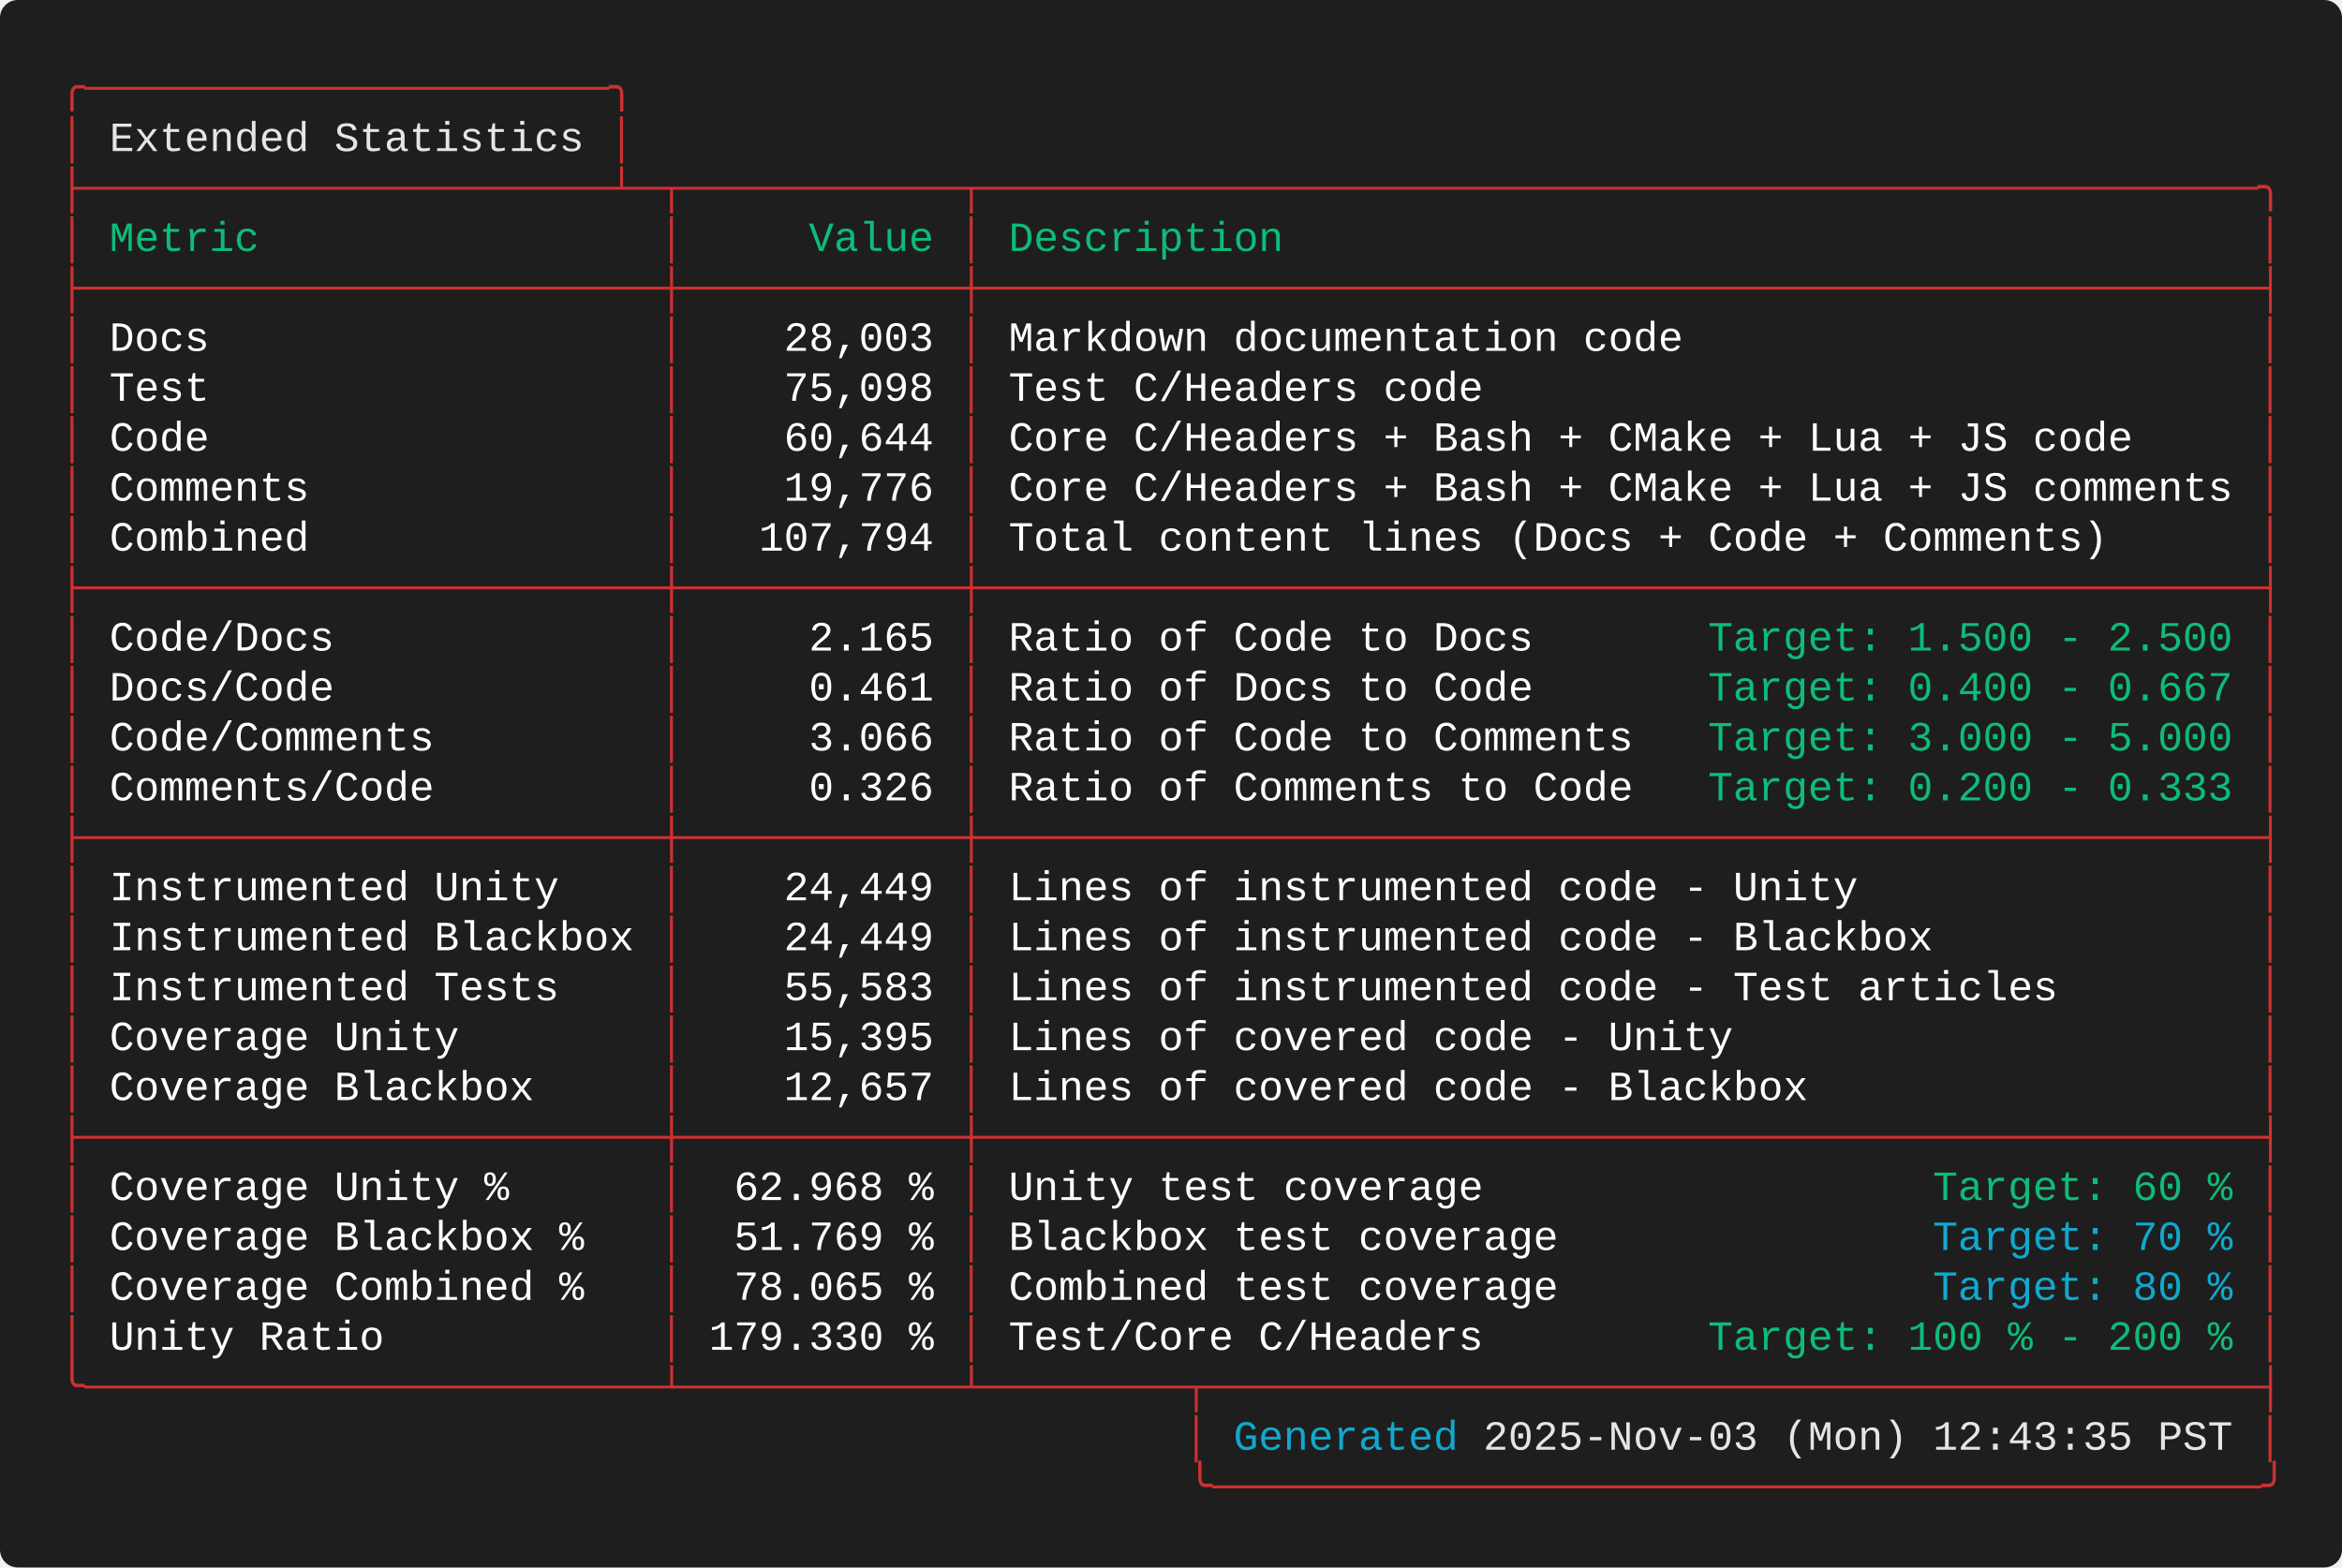
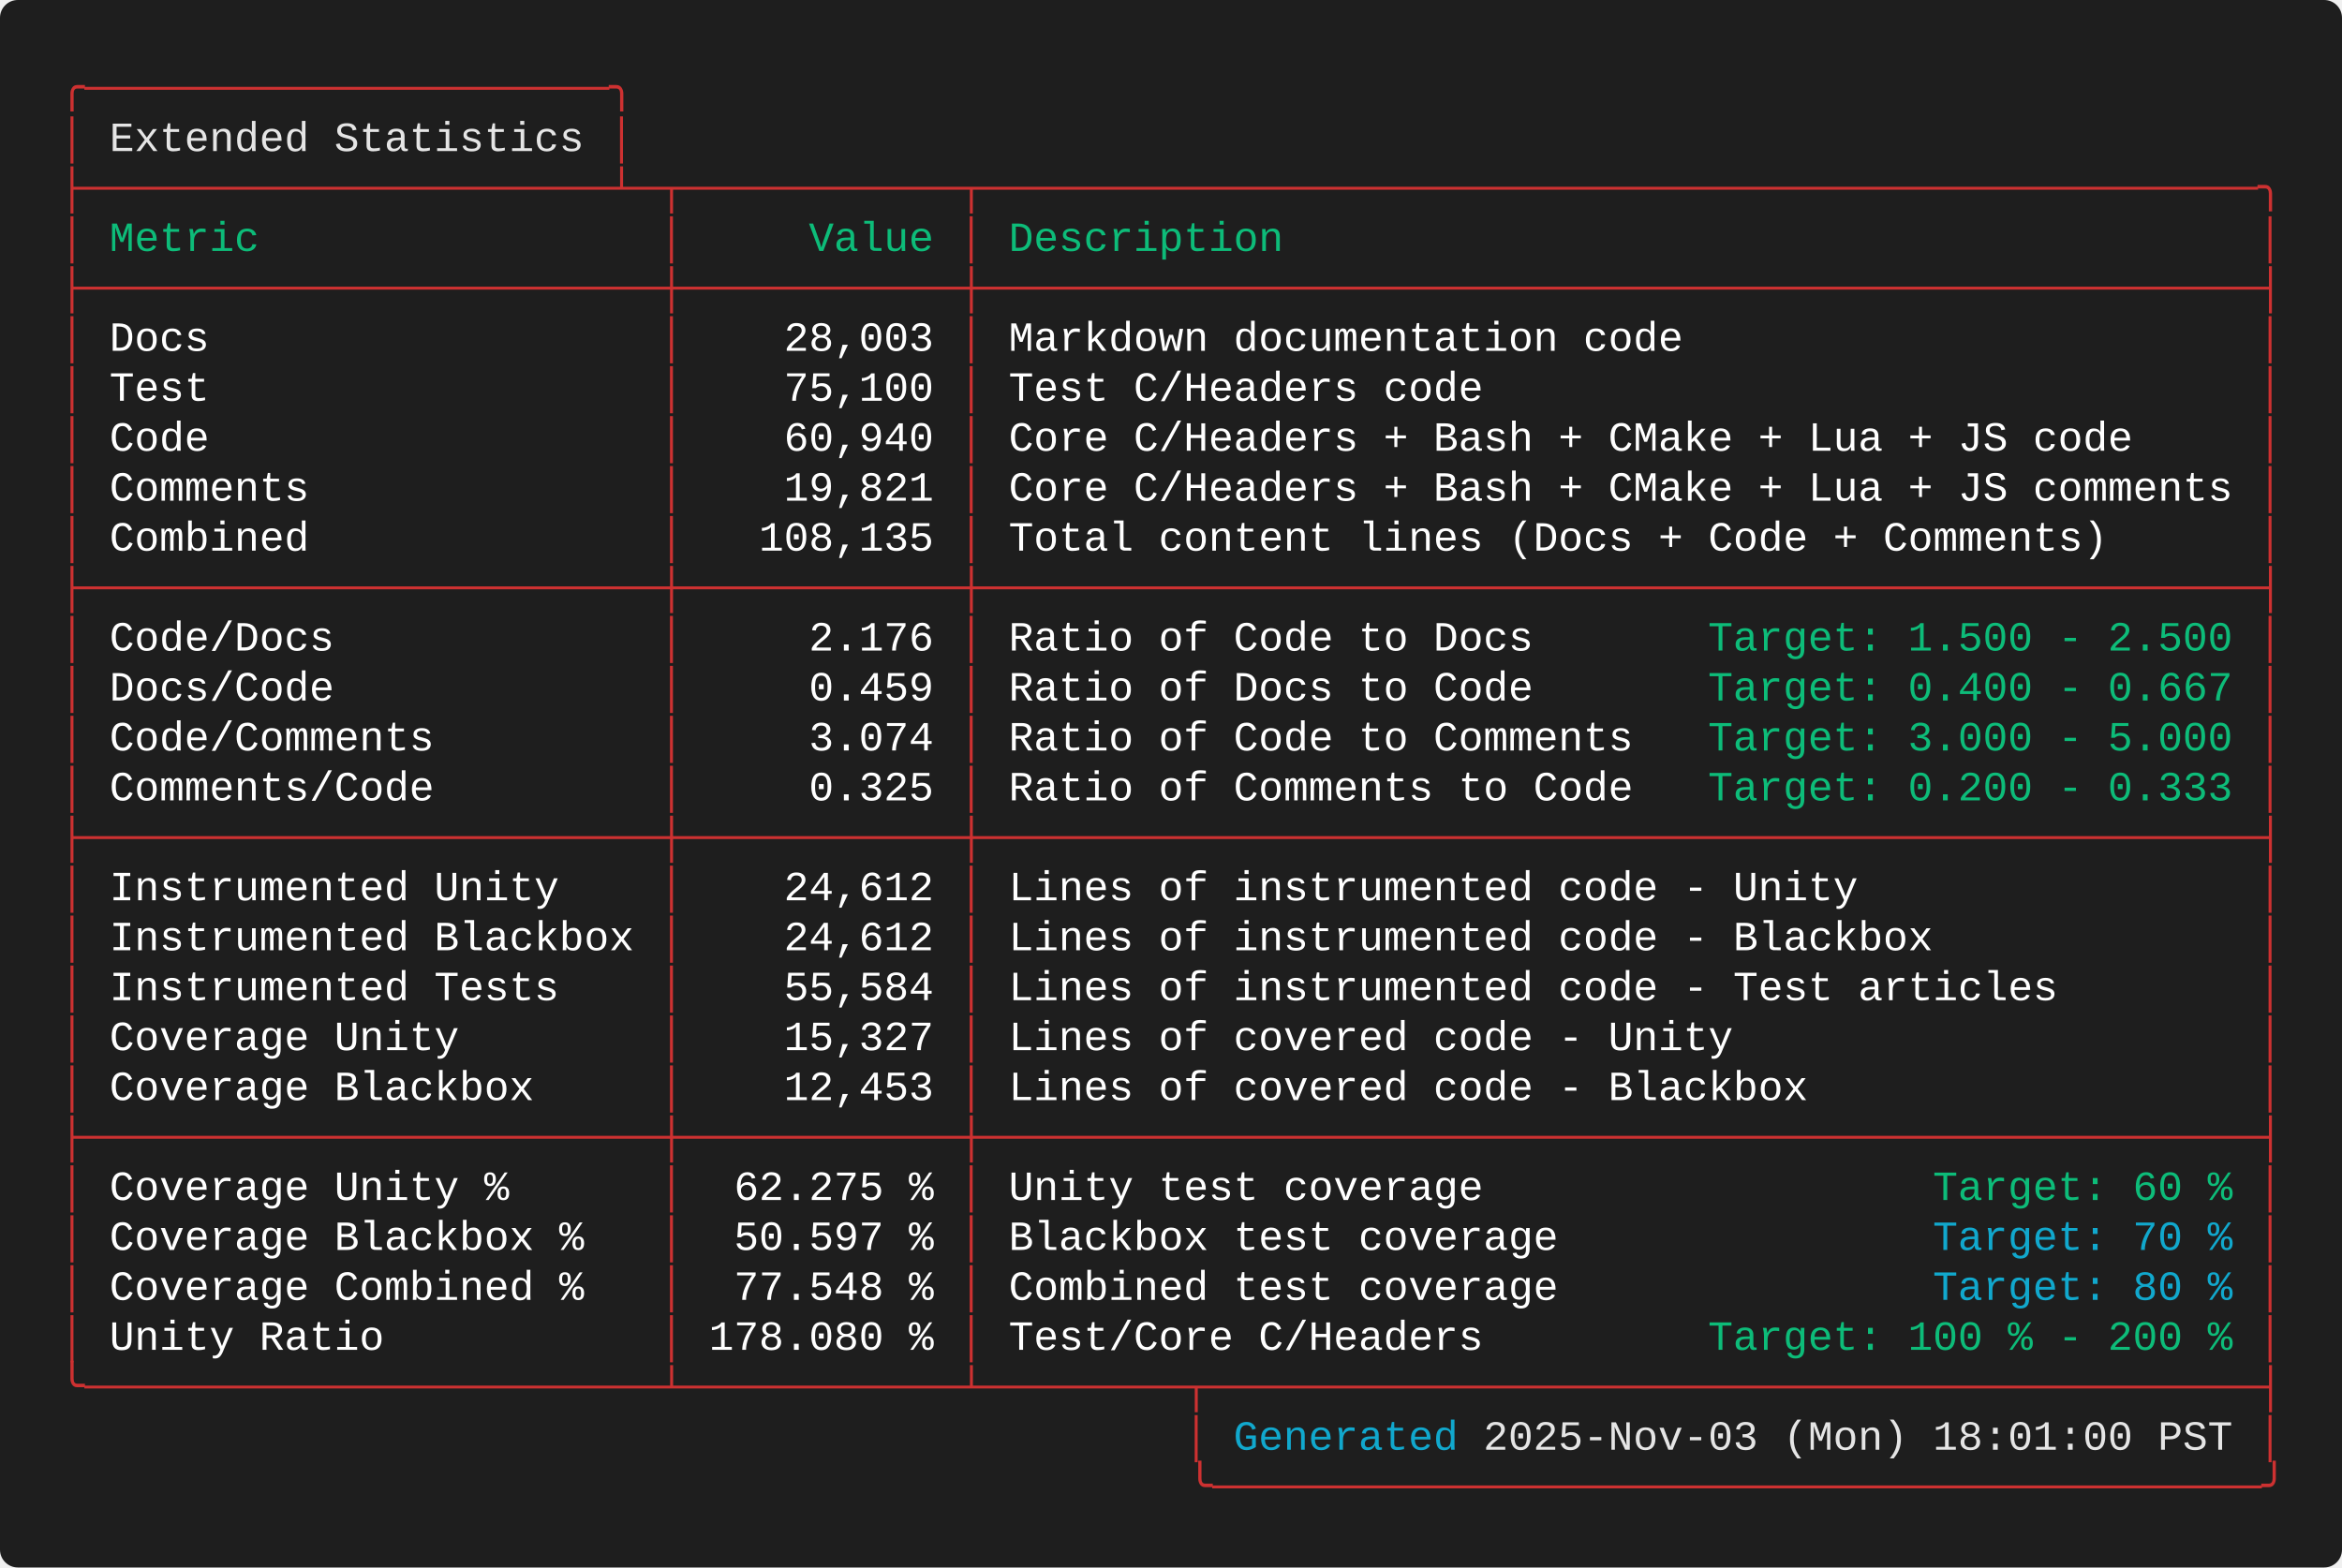
<svg xmlns="http://www.w3.org/2000/svg" width="787.60" height="527.20" viewBox="0 0 787.60 527.20">
  <defs>
    <style type="text/css">.terminal-text { font-family: 'Consolas', 'Consolas', 'Monaco', 'Courier New', monospace; }</style>
  </defs>
  <rect width="100%" height="100%" fill="#1e1e1e" rx="6" />
  <text x="20.00" y="34.00" font-size="14" class="terminal-text" xml:space="preserve" textLength="193.20" lengthAdjust="spacingAndGlyphs" fill="#cd3131">╭─────────────────────╮</text>
  <text x="20.00" y="50.80" font-size="14" class="terminal-text" xml:space="preserve" textLength="16.80" lengthAdjust="spacingAndGlyphs" fill="#cd3131">│ </text>
  <text x="36.80" y="50.80" font-size="14" class="terminal-text" xml:space="preserve" textLength="159.60" lengthAdjust="spacingAndGlyphs" fill="#e5e5e5">Extended Statistics</text>
  <text x="196.40" y="50.80" font-size="14" class="terminal-text" xml:space="preserve" textLength="8.40" lengthAdjust="spacingAndGlyphs" fill="#ffffff"> </text>
  <text x="204.80" y="50.80" font-size="14" class="terminal-text" xml:space="preserve" textLength="8.40" lengthAdjust="spacingAndGlyphs" fill="#cd3131">│</text>
  <text x="20.00" y="67.60" font-size="14" class="terminal-text" xml:space="preserve" textLength="747.60" lengthAdjust="spacingAndGlyphs" fill="#cd3131">├─────────────────────┴─┬───────────┬───────────────────────────────────────────────────╮</text>
  <text x="20.00" y="84.40" font-size="14" class="terminal-text" xml:space="preserve" textLength="8.40" lengthAdjust="spacingAndGlyphs" fill="#cd3131">│</text>
  <text x="28.40" y="84.40" font-size="14" class="terminal-text" xml:space="preserve" textLength="193.20" lengthAdjust="spacingAndGlyphs" fill="#0dbc79"> Metric                </text>
  <text x="221.60" y="84.40" font-size="14" class="terminal-text" xml:space="preserve" textLength="8.40" lengthAdjust="spacingAndGlyphs" fill="#cd3131">│</text>
  <text x="230.00" y="84.40" font-size="14" class="terminal-text" xml:space="preserve" textLength="92.40" lengthAdjust="spacingAndGlyphs" fill="#0dbc79">     Value </text>
  <text x="322.40" y="84.40" font-size="14" class="terminal-text" xml:space="preserve" textLength="8.40" lengthAdjust="spacingAndGlyphs" fill="#cd3131">│</text>
  <text x="330.80" y="84.40" font-size="14" class="terminal-text" xml:space="preserve" textLength="428.40" lengthAdjust="spacingAndGlyphs" fill="#0dbc79"> Description                                       </text>
  <text x="759.20" y="84.40" font-size="14" class="terminal-text" xml:space="preserve" textLength="8.40" lengthAdjust="spacingAndGlyphs" fill="#cd3131">│</text>
  <text x="20.00" y="101.20" font-size="14" class="terminal-text" xml:space="preserve" textLength="747.60" lengthAdjust="spacingAndGlyphs" fill="#cd3131">├───────────────────────┼───────────┼───────────────────────────────────────────────────┤</text>
  <text x="20.00" y="118.00" font-size="14" class="terminal-text" xml:space="preserve" textLength="8.40" lengthAdjust="spacingAndGlyphs" fill="#cd3131">│</text>
  <text x="28.40" y="118.00" font-size="14" class="terminal-text" xml:space="preserve" textLength="193.20" lengthAdjust="spacingAndGlyphs" fill="#ffffff"> Docs                  </text>
  <text x="221.60" y="118.00" font-size="14" class="terminal-text" xml:space="preserve" textLength="8.40" lengthAdjust="spacingAndGlyphs" fill="#cd3131">│</text>
  <text x="230.00" y="118.00" font-size="14" class="terminal-text" xml:space="preserve" textLength="92.40" lengthAdjust="spacingAndGlyphs" fill="#ffffff">    28,003 </text>
  <text x="322.40" y="118.00" font-size="14" class="terminal-text" xml:space="preserve" textLength="8.40" lengthAdjust="spacingAndGlyphs" fill="#cd3131">│</text>
  <text x="330.80" y="118.00" font-size="14" class="terminal-text" xml:space="preserve" textLength="428.40" lengthAdjust="spacingAndGlyphs" fill="#ffffff"> Markdown documentation code                       </text>
  <text x="759.20" y="118.00" font-size="14" class="terminal-text" xml:space="preserve" textLength="8.40" lengthAdjust="spacingAndGlyphs" fill="#cd3131">│</text>
  <text x="20.00" y="134.80" font-size="14" class="terminal-text" xml:space="preserve" textLength="8.40" lengthAdjust="spacingAndGlyphs" fill="#cd3131">│</text>
  <text x="28.40" y="134.80" font-size="14" class="terminal-text" xml:space="preserve" textLength="193.20" lengthAdjust="spacingAndGlyphs" fill="#ffffff"> Test                  </text>
  <text x="221.60" y="134.80" font-size="14" class="terminal-text" xml:space="preserve" textLength="8.40" lengthAdjust="spacingAndGlyphs" fill="#cd3131">│</text>
-   <text x="230.00" y="134.80" font-size="14" class="terminal-text" xml:space="preserve" textLength="92.40" lengthAdjust="spacingAndGlyphs" fill="#ffffff">    75,098 </text>
+   <text x="230.00" y="134.80" font-size="14" class="terminal-text" xml:space="preserve" textLength="92.40" lengthAdjust="spacingAndGlyphs" fill="#ffffff">    75,100 </text>
  <text x="322.40" y="134.80" font-size="14" class="terminal-text" xml:space="preserve" textLength="8.40" lengthAdjust="spacingAndGlyphs" fill="#cd3131">│</text>
  <text x="330.80" y="134.80" font-size="14" class="terminal-text" xml:space="preserve" textLength="428.40" lengthAdjust="spacingAndGlyphs" fill="#ffffff"> Test C/Headers code                               </text>
  <text x="759.20" y="134.80" font-size="14" class="terminal-text" xml:space="preserve" textLength="8.40" lengthAdjust="spacingAndGlyphs" fill="#cd3131">│</text>
  <text x="20.00" y="151.60" font-size="14" class="terminal-text" xml:space="preserve" textLength="8.40" lengthAdjust="spacingAndGlyphs" fill="#cd3131">│</text>
  <text x="28.40" y="151.60" font-size="14" class="terminal-text" xml:space="preserve" textLength="193.20" lengthAdjust="spacingAndGlyphs" fill="#ffffff"> Code                  </text>
  <text x="221.60" y="151.60" font-size="14" class="terminal-text" xml:space="preserve" textLength="8.40" lengthAdjust="spacingAndGlyphs" fill="#cd3131">│</text>
-   <text x="230.00" y="151.60" font-size="14" class="terminal-text" xml:space="preserve" textLength="92.40" lengthAdjust="spacingAndGlyphs" fill="#ffffff">    60,644 </text>
+   <text x="230.00" y="151.60" font-size="14" class="terminal-text" xml:space="preserve" textLength="92.40" lengthAdjust="spacingAndGlyphs" fill="#ffffff">    60,940 </text>
  <text x="322.40" y="151.60" font-size="14" class="terminal-text" xml:space="preserve" textLength="8.40" lengthAdjust="spacingAndGlyphs" fill="#cd3131">│</text>
  <text x="330.80" y="151.60" font-size="14" class="terminal-text" xml:space="preserve" textLength="428.40" lengthAdjust="spacingAndGlyphs" fill="#ffffff"> Core C/Headers + Bash + CMake + Lua + JS code     </text>
  <text x="759.20" y="151.60" font-size="14" class="terminal-text" xml:space="preserve" textLength="8.40" lengthAdjust="spacingAndGlyphs" fill="#cd3131">│</text>
  <text x="20.00" y="168.40" font-size="14" class="terminal-text" xml:space="preserve" textLength="8.40" lengthAdjust="spacingAndGlyphs" fill="#cd3131">│</text>
  <text x="28.40" y="168.40" font-size="14" class="terminal-text" xml:space="preserve" textLength="193.20" lengthAdjust="spacingAndGlyphs" fill="#ffffff"> Comments              </text>
  <text x="221.60" y="168.40" font-size="14" class="terminal-text" xml:space="preserve" textLength="8.40" lengthAdjust="spacingAndGlyphs" fill="#cd3131">│</text>
-   <text x="230.00" y="168.40" font-size="14" class="terminal-text" xml:space="preserve" textLength="92.40" lengthAdjust="spacingAndGlyphs" fill="#ffffff">    19,776 </text>
+   <text x="230.00" y="168.40" font-size="14" class="terminal-text" xml:space="preserve" textLength="92.40" lengthAdjust="spacingAndGlyphs" fill="#ffffff">    19,821 </text>
  <text x="322.40" y="168.40" font-size="14" class="terminal-text" xml:space="preserve" textLength="8.40" lengthAdjust="spacingAndGlyphs" fill="#cd3131">│</text>
  <text x="330.80" y="168.40" font-size="14" class="terminal-text" xml:space="preserve" textLength="428.40" lengthAdjust="spacingAndGlyphs" fill="#ffffff"> Core C/Headers + Bash + CMake + Lua + JS comments </text>
  <text x="759.20" y="168.40" font-size="14" class="terminal-text" xml:space="preserve" textLength="8.40" lengthAdjust="spacingAndGlyphs" fill="#cd3131">│</text>
  <text x="20.00" y="185.20" font-size="14" class="terminal-text" xml:space="preserve" textLength="8.40" lengthAdjust="spacingAndGlyphs" fill="#cd3131">│</text>
  <text x="28.40" y="185.20" font-size="14" class="terminal-text" xml:space="preserve" textLength="193.20" lengthAdjust="spacingAndGlyphs" fill="#ffffff"> Combined              </text>
  <text x="221.60" y="185.20" font-size="14" class="terminal-text" xml:space="preserve" textLength="8.40" lengthAdjust="spacingAndGlyphs" fill="#cd3131">│</text>
-   <text x="230.00" y="185.20" font-size="14" class="terminal-text" xml:space="preserve" textLength="92.40" lengthAdjust="spacingAndGlyphs" fill="#ffffff">   107,794 </text>
+   <text x="230.00" y="185.20" font-size="14" class="terminal-text" xml:space="preserve" textLength="92.40" lengthAdjust="spacingAndGlyphs" fill="#ffffff">   108,135 </text>
  <text x="322.40" y="185.20" font-size="14" class="terminal-text" xml:space="preserve" textLength="8.40" lengthAdjust="spacingAndGlyphs" fill="#cd3131">│</text>
  <text x="330.80" y="185.20" font-size="14" class="terminal-text" xml:space="preserve" textLength="428.40" lengthAdjust="spacingAndGlyphs" fill="#ffffff"> Total content lines (Docs + Code + Comments)      </text>
  <text x="759.20" y="185.20" font-size="14" class="terminal-text" xml:space="preserve" textLength="8.40" lengthAdjust="spacingAndGlyphs" fill="#cd3131">│</text>
  <text x="20.00" y="202.00" font-size="14" class="terminal-text" xml:space="preserve" textLength="747.60" lengthAdjust="spacingAndGlyphs" fill="#cd3131">├───────────────────────┼───────────┼───────────────────────────────────────────────────┤</text>
  <text x="20.00" y="218.80" font-size="14" class="terminal-text" xml:space="preserve" textLength="8.40" lengthAdjust="spacingAndGlyphs" fill="#cd3131">│</text>
  <text x="28.40" y="218.80" font-size="14" class="terminal-text" xml:space="preserve" textLength="193.20" lengthAdjust="spacingAndGlyphs" fill="#ffffff"> Code/Docs             </text>
  <text x="221.60" y="218.80" font-size="14" class="terminal-text" xml:space="preserve" textLength="8.40" lengthAdjust="spacingAndGlyphs" fill="#cd3131">│</text>
-   <text x="230.00" y="218.80" font-size="14" class="terminal-text" xml:space="preserve" textLength="92.40" lengthAdjust="spacingAndGlyphs" fill="#ffffff">     2.165 </text>
+   <text x="230.00" y="218.80" font-size="14" class="terminal-text" xml:space="preserve" textLength="92.40" lengthAdjust="spacingAndGlyphs" fill="#ffffff">     2.176 </text>
  <text x="322.40" y="218.80" font-size="14" class="terminal-text" xml:space="preserve" textLength="8.40" lengthAdjust="spacingAndGlyphs" fill="#cd3131">│</text>
  <text x="330.80" y="218.80" font-size="14" class="terminal-text" xml:space="preserve" textLength="243.60" lengthAdjust="spacingAndGlyphs" fill="#ffffff"> Ratio of Code to Docs       </text>
  <text x="574.40" y="218.80" font-size="14" class="terminal-text" xml:space="preserve" textLength="176.40" lengthAdjust="spacingAndGlyphs" fill="#0dbc79">Target: 1.500 - 2.500</text>
  <text x="750.80" y="218.80" font-size="14" class="terminal-text" xml:space="preserve" textLength="8.40" lengthAdjust="spacingAndGlyphs" fill="#ffffff"> </text>
  <text x="759.20" y="218.80" font-size="14" class="terminal-text" xml:space="preserve" textLength="8.40" lengthAdjust="spacingAndGlyphs" fill="#cd3131">│</text>
  <text x="20.00" y="235.60" font-size="14" class="terminal-text" xml:space="preserve" textLength="8.40" lengthAdjust="spacingAndGlyphs" fill="#cd3131">│</text>
  <text x="28.40" y="235.60" font-size="14" class="terminal-text" xml:space="preserve" textLength="193.20" lengthAdjust="spacingAndGlyphs" fill="#ffffff"> Docs/Code             </text>
  <text x="221.60" y="235.60" font-size="14" class="terminal-text" xml:space="preserve" textLength="8.40" lengthAdjust="spacingAndGlyphs" fill="#cd3131">│</text>
-   <text x="230.00" y="235.60" font-size="14" class="terminal-text" xml:space="preserve" textLength="92.40" lengthAdjust="spacingAndGlyphs" fill="#ffffff">     0.461 </text>
+   <text x="230.00" y="235.60" font-size="14" class="terminal-text" xml:space="preserve" textLength="92.40" lengthAdjust="spacingAndGlyphs" fill="#ffffff">     0.459 </text>
  <text x="322.40" y="235.60" font-size="14" class="terminal-text" xml:space="preserve" textLength="8.40" lengthAdjust="spacingAndGlyphs" fill="#cd3131">│</text>
  <text x="330.80" y="235.60" font-size="14" class="terminal-text" xml:space="preserve" textLength="243.60" lengthAdjust="spacingAndGlyphs" fill="#ffffff"> Ratio of Docs to Code       </text>
  <text x="574.40" y="235.60" font-size="14" class="terminal-text" xml:space="preserve" textLength="176.40" lengthAdjust="spacingAndGlyphs" fill="#0dbc79">Target: 0.400 - 0.667</text>
  <text x="750.80" y="235.60" font-size="14" class="terminal-text" xml:space="preserve" textLength="8.40" lengthAdjust="spacingAndGlyphs" fill="#ffffff"> </text>
  <text x="759.20" y="235.60" font-size="14" class="terminal-text" xml:space="preserve" textLength="8.40" lengthAdjust="spacingAndGlyphs" fill="#cd3131">│</text>
  <text x="20.00" y="252.40" font-size="14" class="terminal-text" xml:space="preserve" textLength="8.40" lengthAdjust="spacingAndGlyphs" fill="#cd3131">│</text>
  <text x="28.40" y="252.40" font-size="14" class="terminal-text" xml:space="preserve" textLength="193.20" lengthAdjust="spacingAndGlyphs" fill="#ffffff"> Code/Comments         </text>
  <text x="221.60" y="252.40" font-size="14" class="terminal-text" xml:space="preserve" textLength="8.40" lengthAdjust="spacingAndGlyphs" fill="#cd3131">│</text>
-   <text x="230.00" y="252.40" font-size="14" class="terminal-text" xml:space="preserve" textLength="92.40" lengthAdjust="spacingAndGlyphs" fill="#ffffff">     3.066 </text>
+   <text x="230.00" y="252.40" font-size="14" class="terminal-text" xml:space="preserve" textLength="92.40" lengthAdjust="spacingAndGlyphs" fill="#ffffff">     3.074 </text>
  <text x="322.40" y="252.40" font-size="14" class="terminal-text" xml:space="preserve" textLength="8.40" lengthAdjust="spacingAndGlyphs" fill="#cd3131">│</text>
  <text x="330.80" y="252.40" font-size="14" class="terminal-text" xml:space="preserve" textLength="243.60" lengthAdjust="spacingAndGlyphs" fill="#ffffff"> Ratio of Code to Comments   </text>
  <text x="574.40" y="252.40" font-size="14" class="terminal-text" xml:space="preserve" textLength="176.40" lengthAdjust="spacingAndGlyphs" fill="#0dbc79">Target: 3.000 - 5.000</text>
  <text x="750.80" y="252.40" font-size="14" class="terminal-text" xml:space="preserve" textLength="8.40" lengthAdjust="spacingAndGlyphs" fill="#ffffff"> </text>
  <text x="759.20" y="252.40" font-size="14" class="terminal-text" xml:space="preserve" textLength="8.40" lengthAdjust="spacingAndGlyphs" fill="#cd3131">│</text>
  <text x="20.00" y="269.20" font-size="14" class="terminal-text" xml:space="preserve" textLength="8.40" lengthAdjust="spacingAndGlyphs" fill="#cd3131">│</text>
  <text x="28.40" y="269.20" font-size="14" class="terminal-text" xml:space="preserve" textLength="193.20" lengthAdjust="spacingAndGlyphs" fill="#ffffff"> Comments/Code         </text>
  <text x="221.60" y="269.20" font-size="14" class="terminal-text" xml:space="preserve" textLength="8.40" lengthAdjust="spacingAndGlyphs" fill="#cd3131">│</text>
-   <text x="230.00" y="269.20" font-size="14" class="terminal-text" xml:space="preserve" textLength="92.40" lengthAdjust="spacingAndGlyphs" fill="#ffffff">     0.326 </text>
+   <text x="230.00" y="269.20" font-size="14" class="terminal-text" xml:space="preserve" textLength="92.40" lengthAdjust="spacingAndGlyphs" fill="#ffffff">     0.325 </text>
  <text x="322.40" y="269.20" font-size="14" class="terminal-text" xml:space="preserve" textLength="8.40" lengthAdjust="spacingAndGlyphs" fill="#cd3131">│</text>
  <text x="330.80" y="269.20" font-size="14" class="terminal-text" xml:space="preserve" textLength="243.60" lengthAdjust="spacingAndGlyphs" fill="#ffffff"> Ratio of Comments to Code   </text>
  <text x="574.40" y="269.20" font-size="14" class="terminal-text" xml:space="preserve" textLength="176.40" lengthAdjust="spacingAndGlyphs" fill="#0dbc79">Target: 0.200 - 0.333</text>
  <text x="750.80" y="269.20" font-size="14" class="terminal-text" xml:space="preserve" textLength="8.40" lengthAdjust="spacingAndGlyphs" fill="#ffffff"> </text>
  <text x="759.20" y="269.20" font-size="14" class="terminal-text" xml:space="preserve" textLength="8.40" lengthAdjust="spacingAndGlyphs" fill="#cd3131">│</text>
  <text x="20.00" y="286.00" font-size="14" class="terminal-text" xml:space="preserve" textLength="747.60" lengthAdjust="spacingAndGlyphs" fill="#cd3131">├───────────────────────┼───────────┼───────────────────────────────────────────────────┤</text>
  <text x="20.00" y="302.80" font-size="14" class="terminal-text" xml:space="preserve" textLength="8.40" lengthAdjust="spacingAndGlyphs" fill="#cd3131">│</text>
  <text x="28.40" y="302.80" font-size="14" class="terminal-text" xml:space="preserve" textLength="193.20" lengthAdjust="spacingAndGlyphs" fill="#ffffff"> Instrumented Unity    </text>
  <text x="221.60" y="302.80" font-size="14" class="terminal-text" xml:space="preserve" textLength="8.40" lengthAdjust="spacingAndGlyphs" fill="#cd3131">│</text>
-   <text x="230.00" y="302.80" font-size="14" class="terminal-text" xml:space="preserve" textLength="92.40" lengthAdjust="spacingAndGlyphs" fill="#ffffff">    24,449 </text>
+   <text x="230.00" y="302.80" font-size="14" class="terminal-text" xml:space="preserve" textLength="92.40" lengthAdjust="spacingAndGlyphs" fill="#ffffff">    24,612 </text>
  <text x="322.40" y="302.80" font-size="14" class="terminal-text" xml:space="preserve" textLength="8.40" lengthAdjust="spacingAndGlyphs" fill="#cd3131">│</text>
  <text x="330.80" y="302.80" font-size="14" class="terminal-text" xml:space="preserve" textLength="428.40" lengthAdjust="spacingAndGlyphs" fill="#ffffff"> Lines of instrumented code - Unity                </text>
  <text x="759.20" y="302.80" font-size="14" class="terminal-text" xml:space="preserve" textLength="8.40" lengthAdjust="spacingAndGlyphs" fill="#cd3131">│</text>
  <text x="20.00" y="319.60" font-size="14" class="terminal-text" xml:space="preserve" textLength="8.40" lengthAdjust="spacingAndGlyphs" fill="#cd3131">│</text>
  <text x="28.40" y="319.60" font-size="14" class="terminal-text" xml:space="preserve" textLength="193.20" lengthAdjust="spacingAndGlyphs" fill="#ffffff"> Instrumented Blackbox </text>
  <text x="221.60" y="319.60" font-size="14" class="terminal-text" xml:space="preserve" textLength="8.40" lengthAdjust="spacingAndGlyphs" fill="#cd3131">│</text>
-   <text x="230.00" y="319.60" font-size="14" class="terminal-text" xml:space="preserve" textLength="92.40" lengthAdjust="spacingAndGlyphs" fill="#ffffff">    24,449 </text>
+   <text x="230.00" y="319.60" font-size="14" class="terminal-text" xml:space="preserve" textLength="92.40" lengthAdjust="spacingAndGlyphs" fill="#ffffff">    24,612 </text>
  <text x="322.40" y="319.60" font-size="14" class="terminal-text" xml:space="preserve" textLength="8.40" lengthAdjust="spacingAndGlyphs" fill="#cd3131">│</text>
  <text x="330.80" y="319.60" font-size="14" class="terminal-text" xml:space="preserve" textLength="428.40" lengthAdjust="spacingAndGlyphs" fill="#ffffff"> Lines of instrumented code - Blackbox             </text>
  <text x="759.20" y="319.60" font-size="14" class="terminal-text" xml:space="preserve" textLength="8.40" lengthAdjust="spacingAndGlyphs" fill="#cd3131">│</text>
  <text x="20.00" y="336.40" font-size="14" class="terminal-text" xml:space="preserve" textLength="8.40" lengthAdjust="spacingAndGlyphs" fill="#cd3131">│</text>
  <text x="28.40" y="336.40" font-size="14" class="terminal-text" xml:space="preserve" textLength="193.20" lengthAdjust="spacingAndGlyphs" fill="#ffffff"> Instrumented Tests    </text>
  <text x="221.60" y="336.40" font-size="14" class="terminal-text" xml:space="preserve" textLength="8.40" lengthAdjust="spacingAndGlyphs" fill="#cd3131">│</text>
-   <text x="230.00" y="336.40" font-size="14" class="terminal-text" xml:space="preserve" textLength="92.40" lengthAdjust="spacingAndGlyphs" fill="#ffffff">    55,583 </text>
+   <text x="230.00" y="336.40" font-size="14" class="terminal-text" xml:space="preserve" textLength="92.40" lengthAdjust="spacingAndGlyphs" fill="#ffffff">    55,584 </text>
  <text x="322.40" y="336.40" font-size="14" class="terminal-text" xml:space="preserve" textLength="8.40" lengthAdjust="spacingAndGlyphs" fill="#cd3131">│</text>
  <text x="330.80" y="336.40" font-size="14" class="terminal-text" xml:space="preserve" textLength="428.40" lengthAdjust="spacingAndGlyphs" fill="#ffffff"> Lines of instrumented code - Test articles        </text>
  <text x="759.20" y="336.40" font-size="14" class="terminal-text" xml:space="preserve" textLength="8.40" lengthAdjust="spacingAndGlyphs" fill="#cd3131">│</text>
  <text x="20.00" y="353.20" font-size="14" class="terminal-text" xml:space="preserve" textLength="8.40" lengthAdjust="spacingAndGlyphs" fill="#cd3131">│</text>
  <text x="28.40" y="353.20" font-size="14" class="terminal-text" xml:space="preserve" textLength="193.20" lengthAdjust="spacingAndGlyphs" fill="#ffffff"> Coverage Unity        </text>
  <text x="221.60" y="353.20" font-size="14" class="terminal-text" xml:space="preserve" textLength="8.40" lengthAdjust="spacingAndGlyphs" fill="#cd3131">│</text>
-   <text x="230.00" y="353.20" font-size="14" class="terminal-text" xml:space="preserve" textLength="92.40" lengthAdjust="spacingAndGlyphs" fill="#ffffff">    15,395 </text>
+   <text x="230.00" y="353.20" font-size="14" class="terminal-text" xml:space="preserve" textLength="92.40" lengthAdjust="spacingAndGlyphs" fill="#ffffff">    15,327 </text>
  <text x="322.40" y="353.20" font-size="14" class="terminal-text" xml:space="preserve" textLength="8.40" lengthAdjust="spacingAndGlyphs" fill="#cd3131">│</text>
  <text x="330.80" y="353.20" font-size="14" class="terminal-text" xml:space="preserve" textLength="428.40" lengthAdjust="spacingAndGlyphs" fill="#ffffff"> Lines of covered code - Unity                     </text>
  <text x="759.20" y="353.20" font-size="14" class="terminal-text" xml:space="preserve" textLength="8.40" lengthAdjust="spacingAndGlyphs" fill="#cd3131">│</text>
  <text x="20.00" y="370.00" font-size="14" class="terminal-text" xml:space="preserve" textLength="8.40" lengthAdjust="spacingAndGlyphs" fill="#cd3131">│</text>
  <text x="28.40" y="370.00" font-size="14" class="terminal-text" xml:space="preserve" textLength="193.20" lengthAdjust="spacingAndGlyphs" fill="#ffffff"> Coverage Blackbox     </text>
  <text x="221.60" y="370.00" font-size="14" class="terminal-text" xml:space="preserve" textLength="8.40" lengthAdjust="spacingAndGlyphs" fill="#cd3131">│</text>
-   <text x="230.00" y="370.00" font-size="14" class="terminal-text" xml:space="preserve" textLength="92.40" lengthAdjust="spacingAndGlyphs" fill="#ffffff">    12,657 </text>
+   <text x="230.00" y="370.00" font-size="14" class="terminal-text" xml:space="preserve" textLength="92.40" lengthAdjust="spacingAndGlyphs" fill="#ffffff">    12,453 </text>
  <text x="322.40" y="370.00" font-size="14" class="terminal-text" xml:space="preserve" textLength="8.40" lengthAdjust="spacingAndGlyphs" fill="#cd3131">│</text>
  <text x="330.80" y="370.00" font-size="14" class="terminal-text" xml:space="preserve" textLength="428.40" lengthAdjust="spacingAndGlyphs" fill="#ffffff"> Lines of covered code - Blackbox                  </text>
  <text x="759.20" y="370.00" font-size="14" class="terminal-text" xml:space="preserve" textLength="8.40" lengthAdjust="spacingAndGlyphs" fill="#cd3131">│</text>
  <text x="20.00" y="386.80" font-size="14" class="terminal-text" xml:space="preserve" textLength="747.60" lengthAdjust="spacingAndGlyphs" fill="#cd3131">├───────────────────────┼───────────┼───────────────────────────────────────────────────┤</text>
  <text x="20.00" y="403.60" font-size="14" class="terminal-text" xml:space="preserve" textLength="8.40" lengthAdjust="spacingAndGlyphs" fill="#cd3131">│</text>
  <text x="28.40" y="403.60" font-size="14" class="terminal-text" xml:space="preserve" textLength="193.20" lengthAdjust="spacingAndGlyphs" fill="#ffffff"> Coverage Unity %      </text>
  <text x="221.60" y="403.60" font-size="14" class="terminal-text" xml:space="preserve" textLength="8.40" lengthAdjust="spacingAndGlyphs" fill="#cd3131">│</text>
-   <text x="230.00" y="403.60" font-size="14" class="terminal-text" xml:space="preserve" textLength="92.40" lengthAdjust="spacingAndGlyphs" fill="#ffffff">  62.968 % </text>
+   <text x="230.00" y="403.60" font-size="14" class="terminal-text" xml:space="preserve" textLength="92.40" lengthAdjust="spacingAndGlyphs" fill="#ffffff">  62.275 % </text>
  <text x="322.40" y="403.60" font-size="14" class="terminal-text" xml:space="preserve" textLength="8.40" lengthAdjust="spacingAndGlyphs" fill="#cd3131">│</text>
  <text x="330.80" y="403.60" font-size="14" class="terminal-text" xml:space="preserve" textLength="319.20" lengthAdjust="spacingAndGlyphs" fill="#ffffff"> Unity test coverage                  </text>
  <text x="650.00" y="403.60" font-size="14" class="terminal-text" xml:space="preserve" textLength="100.80" lengthAdjust="spacingAndGlyphs" fill="#0dbc79">Target: 60 %</text>
  <text x="750.80" y="403.60" font-size="14" class="terminal-text" xml:space="preserve" textLength="8.40" lengthAdjust="spacingAndGlyphs" fill="#ffffff"> </text>
  <text x="759.20" y="403.60" font-size="14" class="terminal-text" xml:space="preserve" textLength="8.40" lengthAdjust="spacingAndGlyphs" fill="#cd3131">│</text>
  <text x="20.00" y="420.40" font-size="14" class="terminal-text" xml:space="preserve" textLength="8.40" lengthAdjust="spacingAndGlyphs" fill="#cd3131">│</text>
  <text x="28.40" y="420.40" font-size="14" class="terminal-text" xml:space="preserve" textLength="193.20" lengthAdjust="spacingAndGlyphs" fill="#ffffff"> Coverage Blackbox %   </text>
  <text x="221.60" y="420.40" font-size="14" class="terminal-text" xml:space="preserve" textLength="8.40" lengthAdjust="spacingAndGlyphs" fill="#cd3131">│</text>
-   <text x="230.00" y="420.40" font-size="14" class="terminal-text" xml:space="preserve" textLength="92.40" lengthAdjust="spacingAndGlyphs" fill="#ffffff">  51.769 % </text>
+   <text x="230.00" y="420.40" font-size="14" class="terminal-text" xml:space="preserve" textLength="92.40" lengthAdjust="spacingAndGlyphs" fill="#ffffff">  50.597 % </text>
  <text x="322.40" y="420.40" font-size="14" class="terminal-text" xml:space="preserve" textLength="8.40" lengthAdjust="spacingAndGlyphs" fill="#cd3131">│</text>
  <text x="330.80" y="420.40" font-size="14" class="terminal-text" xml:space="preserve" textLength="319.20" lengthAdjust="spacingAndGlyphs" fill="#ffffff"> Blackbox test coverage               </text>
  <text x="650.00" y="420.40" font-size="14" class="terminal-text" xml:space="preserve" textLength="100.80" lengthAdjust="spacingAndGlyphs" fill="#11a8cd">Target: 70 %</text>
  <text x="750.80" y="420.40" font-size="14" class="terminal-text" xml:space="preserve" textLength="8.40" lengthAdjust="spacingAndGlyphs" fill="#ffffff"> </text>
  <text x="759.20" y="420.40" font-size="14" class="terminal-text" xml:space="preserve" textLength="8.40" lengthAdjust="spacingAndGlyphs" fill="#cd3131">│</text>
  <text x="20.00" y="437.20" font-size="14" class="terminal-text" xml:space="preserve" textLength="8.40" lengthAdjust="spacingAndGlyphs" fill="#cd3131">│</text>
  <text x="28.40" y="437.20" font-size="14" class="terminal-text" xml:space="preserve" textLength="193.20" lengthAdjust="spacingAndGlyphs" fill="#ffffff"> Coverage Combined %   </text>
  <text x="221.60" y="437.20" font-size="14" class="terminal-text" xml:space="preserve" textLength="8.40" lengthAdjust="spacingAndGlyphs" fill="#cd3131">│</text>
-   <text x="230.00" y="437.20" font-size="14" class="terminal-text" xml:space="preserve" textLength="92.40" lengthAdjust="spacingAndGlyphs" fill="#ffffff">  78.065 % </text>
+   <text x="230.00" y="437.20" font-size="14" class="terminal-text" xml:space="preserve" textLength="92.40" lengthAdjust="spacingAndGlyphs" fill="#ffffff">  77.548 % </text>
  <text x="322.40" y="437.20" font-size="14" class="terminal-text" xml:space="preserve" textLength="8.40" lengthAdjust="spacingAndGlyphs" fill="#cd3131">│</text>
  <text x="330.80" y="437.20" font-size="14" class="terminal-text" xml:space="preserve" textLength="319.20" lengthAdjust="spacingAndGlyphs" fill="#ffffff"> Combined test coverage               </text>
  <text x="650.00" y="437.20" font-size="14" class="terminal-text" xml:space="preserve" textLength="100.80" lengthAdjust="spacingAndGlyphs" fill="#11a8cd">Target: 80 %</text>
  <text x="750.80" y="437.20" font-size="14" class="terminal-text" xml:space="preserve" textLength="8.40" lengthAdjust="spacingAndGlyphs" fill="#ffffff"> </text>
  <text x="759.20" y="437.20" font-size="14" class="terminal-text" xml:space="preserve" textLength="8.40" lengthAdjust="spacingAndGlyphs" fill="#cd3131">│</text>
  <text x="20.00" y="454.00" font-size="14" class="terminal-text" xml:space="preserve" textLength="8.40" lengthAdjust="spacingAndGlyphs" fill="#cd3131">│</text>
  <text x="28.40" y="454.00" font-size="14" class="terminal-text" xml:space="preserve" textLength="193.20" lengthAdjust="spacingAndGlyphs" fill="#ffffff"> Unity Ratio           </text>
  <text x="221.60" y="454.00" font-size="14" class="terminal-text" xml:space="preserve" textLength="8.40" lengthAdjust="spacingAndGlyphs" fill="#cd3131">│</text>
-   <text x="230.00" y="454.00" font-size="14" class="terminal-text" xml:space="preserve" textLength="92.40" lengthAdjust="spacingAndGlyphs" fill="#ffffff"> 179.330 % </text>
+   <text x="230.00" y="454.00" font-size="14" class="terminal-text" xml:space="preserve" textLength="92.40" lengthAdjust="spacingAndGlyphs" fill="#ffffff"> 178.080 % </text>
  <text x="322.40" y="454.00" font-size="14" class="terminal-text" xml:space="preserve" textLength="8.40" lengthAdjust="spacingAndGlyphs" fill="#cd3131">│</text>
  <text x="330.80" y="454.00" font-size="14" class="terminal-text" xml:space="preserve" textLength="243.60" lengthAdjust="spacingAndGlyphs" fill="#ffffff"> Test/Core C/Headers         </text>
  <text x="574.40" y="454.00" font-size="14" class="terminal-text" xml:space="preserve" textLength="176.40" lengthAdjust="spacingAndGlyphs" fill="#0dbc79">Target: 100 % - 200 %</text>
  <text x="750.80" y="454.00" font-size="14" class="terminal-text" xml:space="preserve" textLength="8.40" lengthAdjust="spacingAndGlyphs" fill="#ffffff"> </text>
  <text x="759.20" y="454.00" font-size="14" class="terminal-text" xml:space="preserve" textLength="8.40" lengthAdjust="spacingAndGlyphs" fill="#cd3131">│</text>
  <text x="20.00" y="470.80" font-size="14" class="terminal-text" xml:space="preserve" textLength="747.60" lengthAdjust="spacingAndGlyphs" fill="#cd3131">╰───────────────────────┴───────────┴────────┬──────────────────────────────────────────┤</text>
  <text x="20.00" y="487.60" font-size="14" class="terminal-text" xml:space="preserve" textLength="394.80" lengthAdjust="spacingAndGlyphs" fill="#cd3131">                                             │ </text>
  <text x="414.80" y="487.60" font-size="14" class="terminal-text" xml:space="preserve" textLength="75.60" lengthAdjust="spacingAndGlyphs" fill="#11a8cd">Generated</text>
-   <text x="490.40" y="487.60" font-size="14" class="terminal-text" xml:space="preserve" textLength="260.40" lengthAdjust="spacingAndGlyphs" fill="#e5e5e5"> 2025-Nov-03 (Mon) 12:43:35 PST</text>
+   <text x="490.40" y="487.60" font-size="14" class="terminal-text" xml:space="preserve" textLength="260.40" lengthAdjust="spacingAndGlyphs" fill="#e5e5e5"> 2025-Nov-03 (Mon) 18:01:00 PST</text>
  <text x="750.80" y="487.60" font-size="14" class="terminal-text" xml:space="preserve" textLength="8.40" lengthAdjust="spacingAndGlyphs" fill="#ffffff"> </text>
  <text x="759.20" y="487.60" font-size="14" class="terminal-text" xml:space="preserve" textLength="8.40" lengthAdjust="spacingAndGlyphs" fill="#cd3131">│</text>
  <text x="20.00" y="504.40" font-size="14" class="terminal-text" xml:space="preserve" textLength="747.60" lengthAdjust="spacingAndGlyphs" fill="#cd3131">                                             ╰──────────────────────────────────────────╯</text>
</svg>
